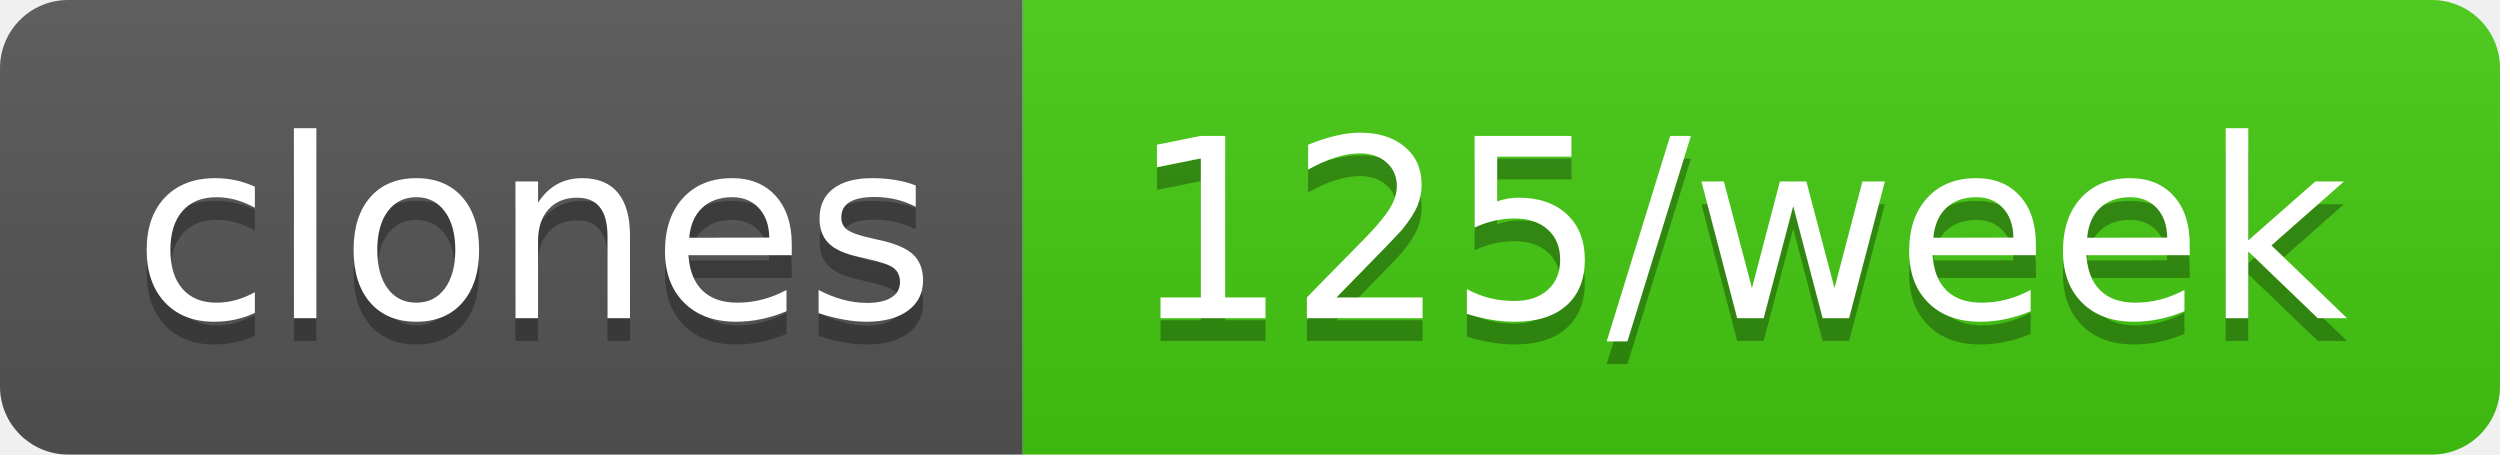
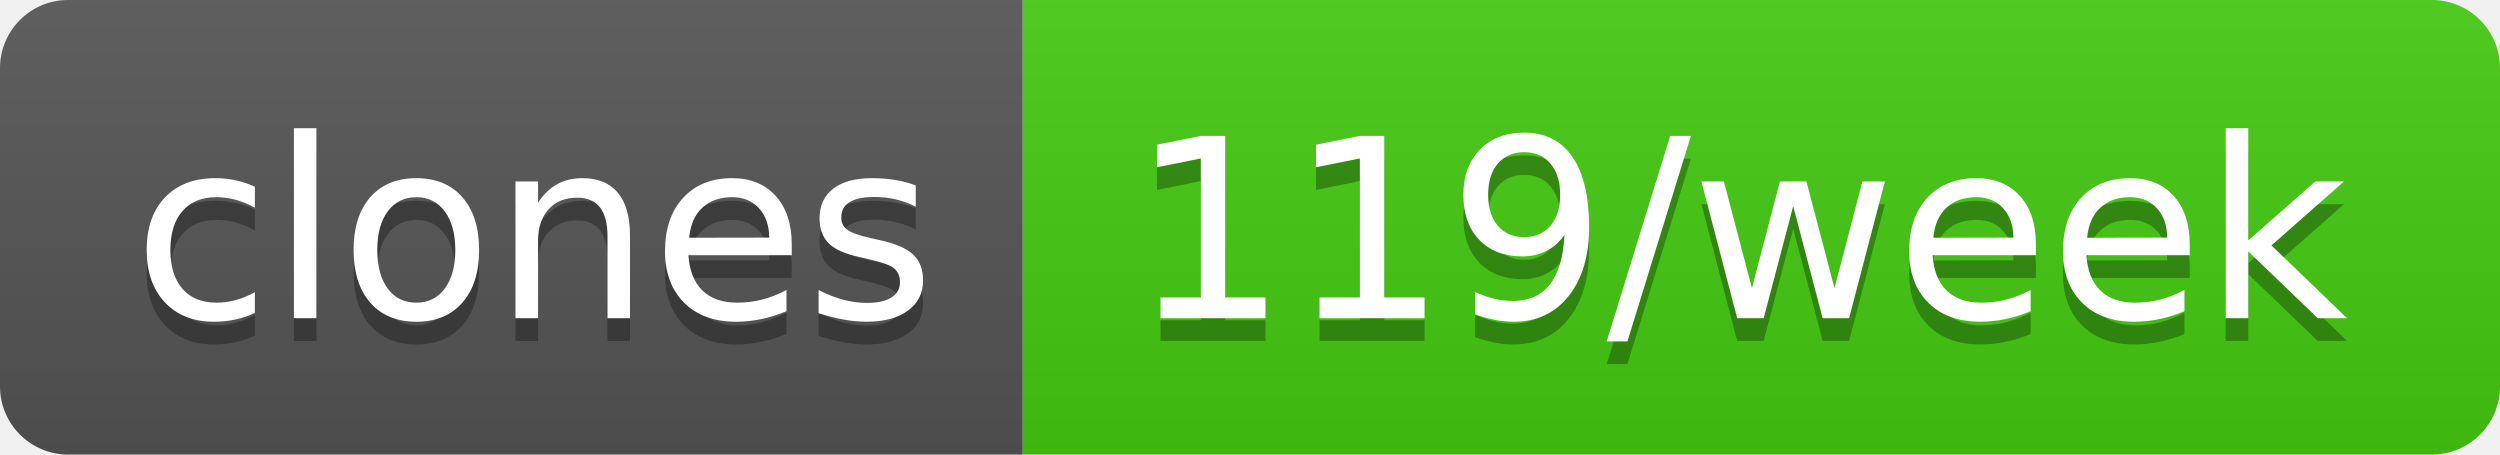
- <svg xmlns="http://www.w3.org/2000/svg" width="110" height="20" role="img" aria-label="clones: 125/week">
+ <svg xmlns="http://www.w3.org/2000/svg" width="110" height="20" role="img" aria-label="clones: 119/week">
  <linearGradient id="s" x2="0" y2="100%">
    <stop offset="0" stop-color="#bbb" stop-opacity=".1" />
    <stop offset="1" stop-opacity=".1" />
  </linearGradient>
  <clipPath id="r">
    <rect width="110" height="20" rx="3" fill="#fff" />
  </clipPath>
  <g clip-path="url(#r)">
    <rect width="45" height="20" fill="#555" />
    <rect x="45" width="65" height="20" fill="#4c1" />
    <rect width="110" height="20" fill="url(#s)" />
  </g>
  <g fill="#fff" text-anchor="middle" font-family="Verdana,Geneva,DejaVu Sans,sans-serif" text-rendering="geometricPrecision" font-size="110">
    <text aria-hidden="true" x="235" y="150" fill="#010101" fill-opacity=".3" transform="scale(.1)" textLength="350">clones</text>
    <text x="235" y="140" transform="scale(.1)" fill="#fff" textLength="350">clones</text>
-     <text aria-hidden="true" x="765" y="150" fill="#010101" fill-opacity=".3" transform="scale(.1)" textLength="550">125/week</text>
-     <text x="765" y="140" transform="scale(.1)" fill="#fff" textLength="550">125/week</text>
+     <text aria-hidden="true" x="765" y="150" fill="#010101" fill-opacity=".3" transform="scale(.1)" textLength="550">119/week</text>
+     <text x="765" y="140" transform="scale(.1)" fill="#fff" textLength="550">119/week</text>
  </g>
</svg>
